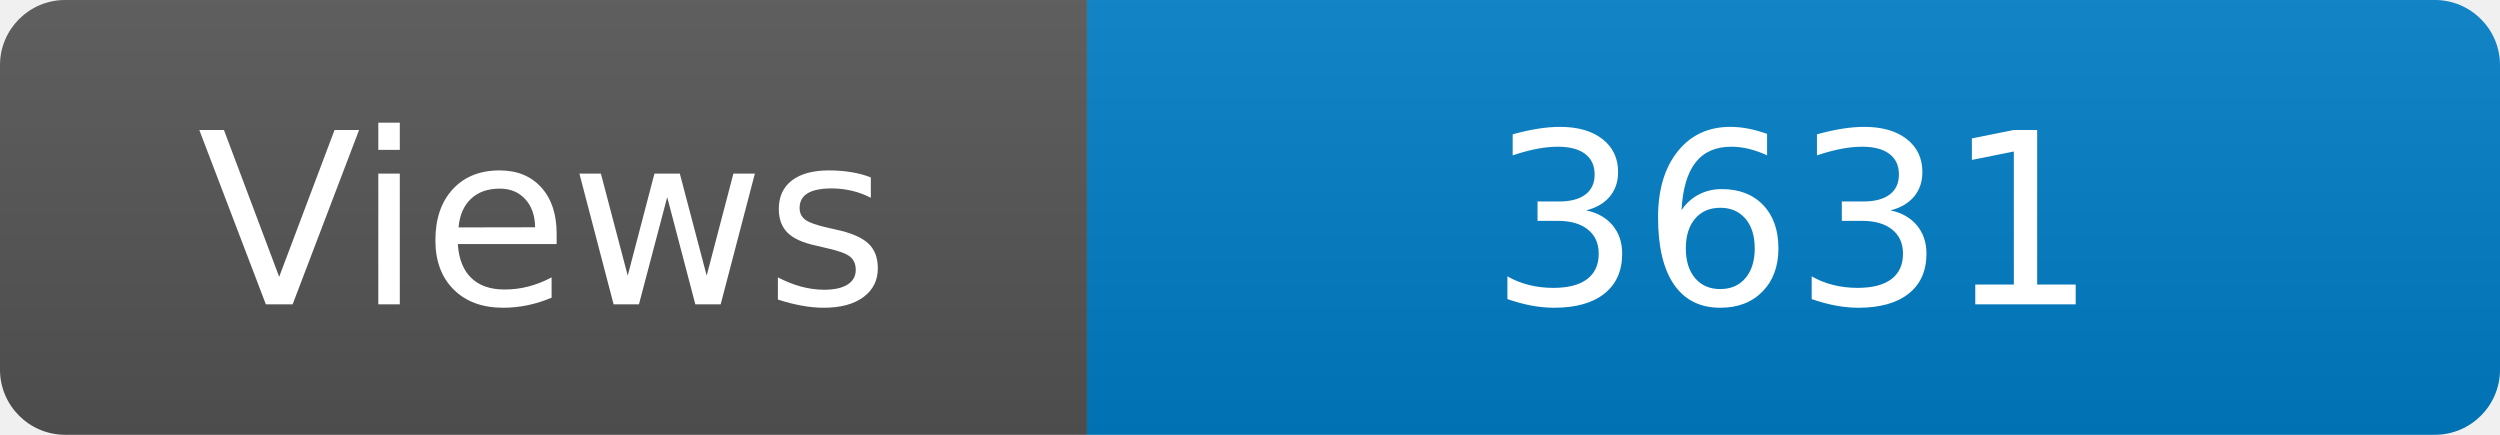
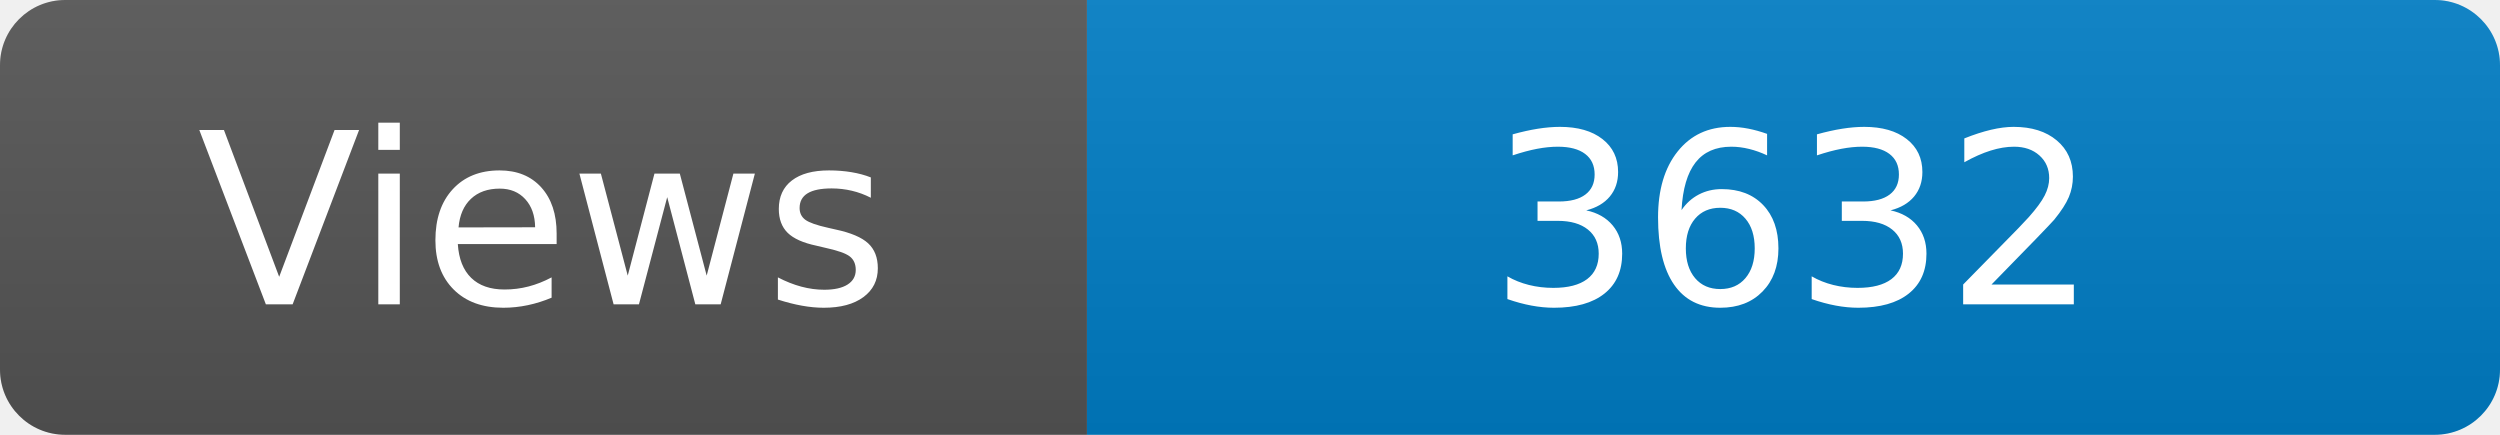
<svg xmlns="http://www.w3.org/2000/svg" width="115" height="20" role="img" aria-label="Maintained?: yes">
  <linearGradient id="s" x2="0" y2="100%">
    <stop offset="0" stop-color="#bbb" stop-opacity=".1" />
    <stop offset="1" stop-opacity=".1" />
  </linearGradient>
  <clipPath id="r">
    <rect width="115" height="20" rx="3" fill="#fff" />
  </clipPath>
  <g clip-path="url(#r)">
    <rect width="50" height="20" fill="#555" />
    <rect x="50" width="160" height="20" fill="#007ec6" />
    <rect width="115" height="20" fill="url(#s)" />
  </g>
  <g fill="#fff" text-anchor="middle" font-family="Verdana,Geneva,DejaVu Sans,sans-serif" font-size="110">
    <text x="250" y="140" transform="scale(.1)" fill="#fff">Views</text>
-     <text x="825" y="140" transform="scale(.1)" fill="#fff">3631</text>
+     <text x="825" y="140" transform="scale(.1)" fill="#fff">3632</text>
  </g>
</svg>
